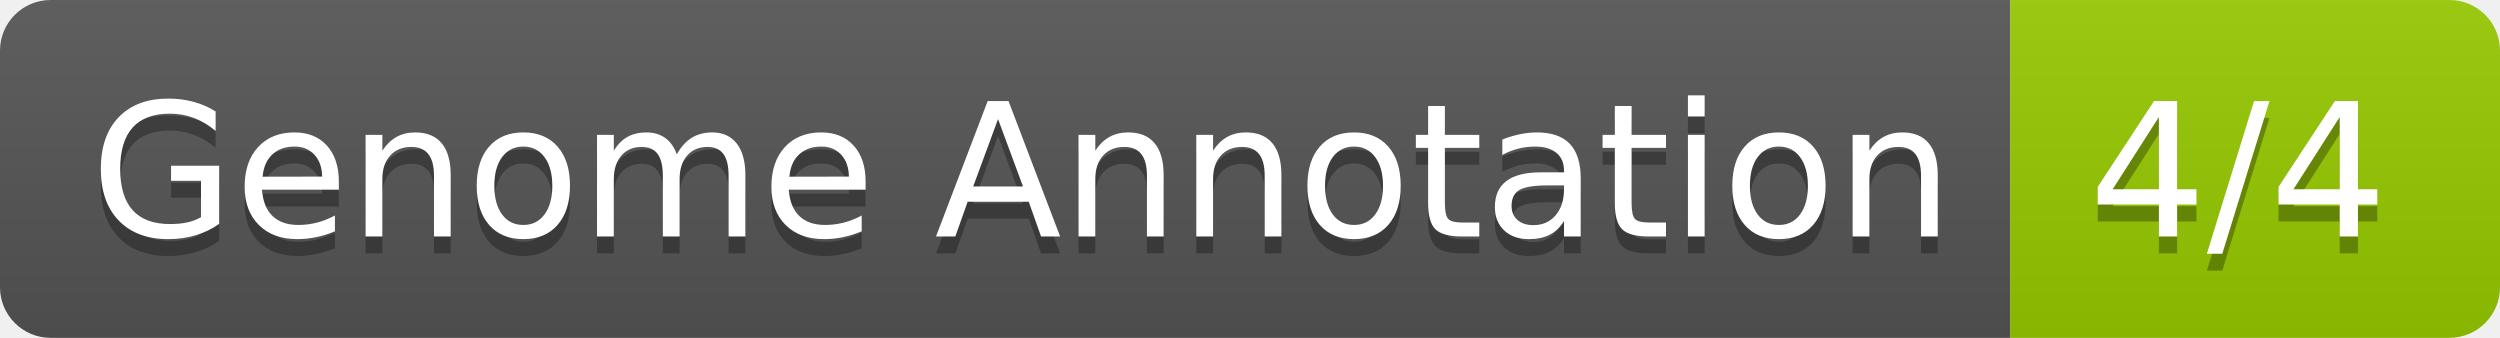
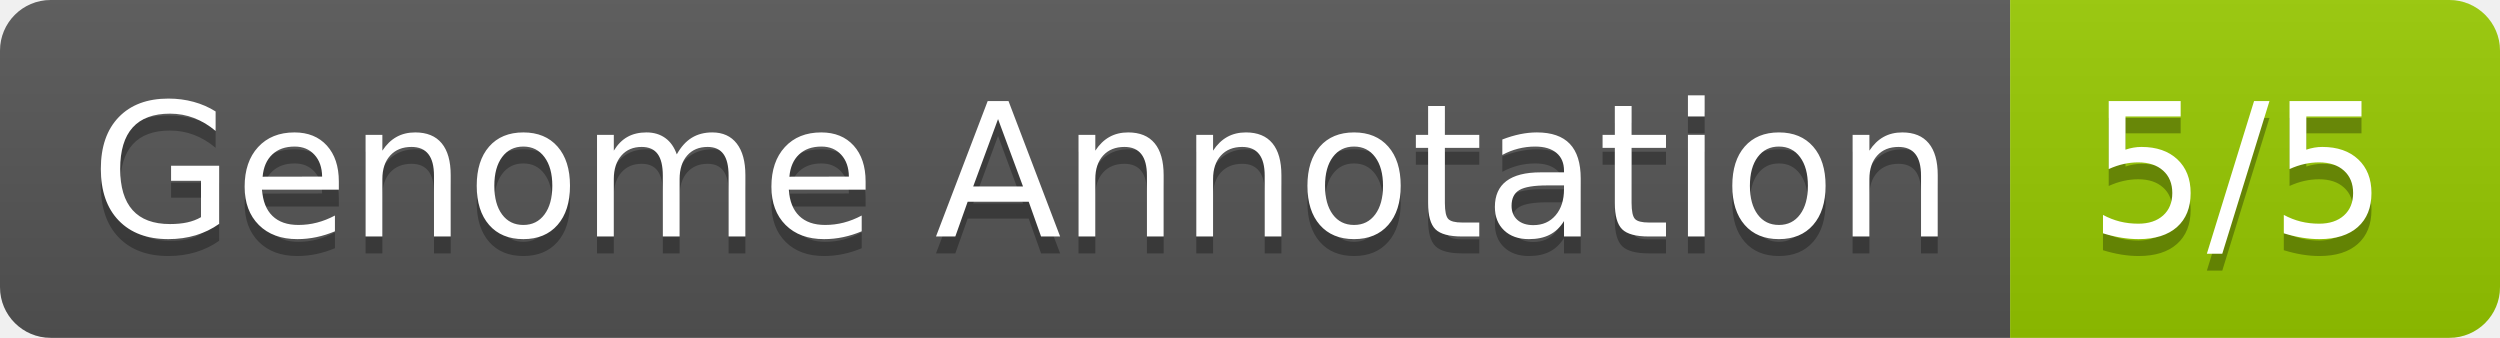
- <svg xmlns="http://www.w3.org/2000/svg" width="148" height="20" role="img" aria-label="Genome Annotation: 4/4">
+ <svg xmlns="http://www.w3.org/2000/svg" width="148" height="20" role="img" aria-label="Genome Annotation: 5/5">
  <linearGradient id="s" x2="0" y2="100%">
    <stop offset="0" stop-color="#bbb" stop-opacity=".1" />
    <stop offset="1" stop-opacity=".1" />
  </linearGradient>
  <clipPath id="r">
    <rect width="148" height="20" rx="3" fill="#fff" />
  </clipPath>
  <g clip-path="url(#r)">
    <rect width="119" height="20" fill="#555" />
    <rect x="119" width="29" height="20" fill="#97ca00" />
    <rect width="148" height="20" fill="url(#s)" />
  </g>
  <g fill="#fff" text-anchor="middle" font-family="Verdana,Geneva,DejaVu Sans,sans-serif" text-rendering="geometricPrecision" font-size="110">
    <text aria-hidden="true" x="605" y="150" fill="#010101" fill-opacity=".3" transform="scale(.1)" textLength="1090">Genome Annotation</text>
    <text x="605" y="140" transform="scale(.1)" fill="#fff" textLength="1090">Genome Annotation</text>
-     <text aria-hidden="true" x="1325" y="150" fill="#010101" fill-opacity=".3" transform="scale(.1)" textLength="190">4/4</text>
-     <text x="1325" y="140" transform="scale(.1)" fill="#fff" textLength="190">4/4</text>
+     <text aria-hidden="true" x="1325" y="150" fill="#010101" fill-opacity=".3" transform="scale(.1)" textLength="190">5/5</text>
+     <text x="1325" y="140" transform="scale(.1)" fill="#fff" textLength="190">5/5</text>
  </g>
</svg>
